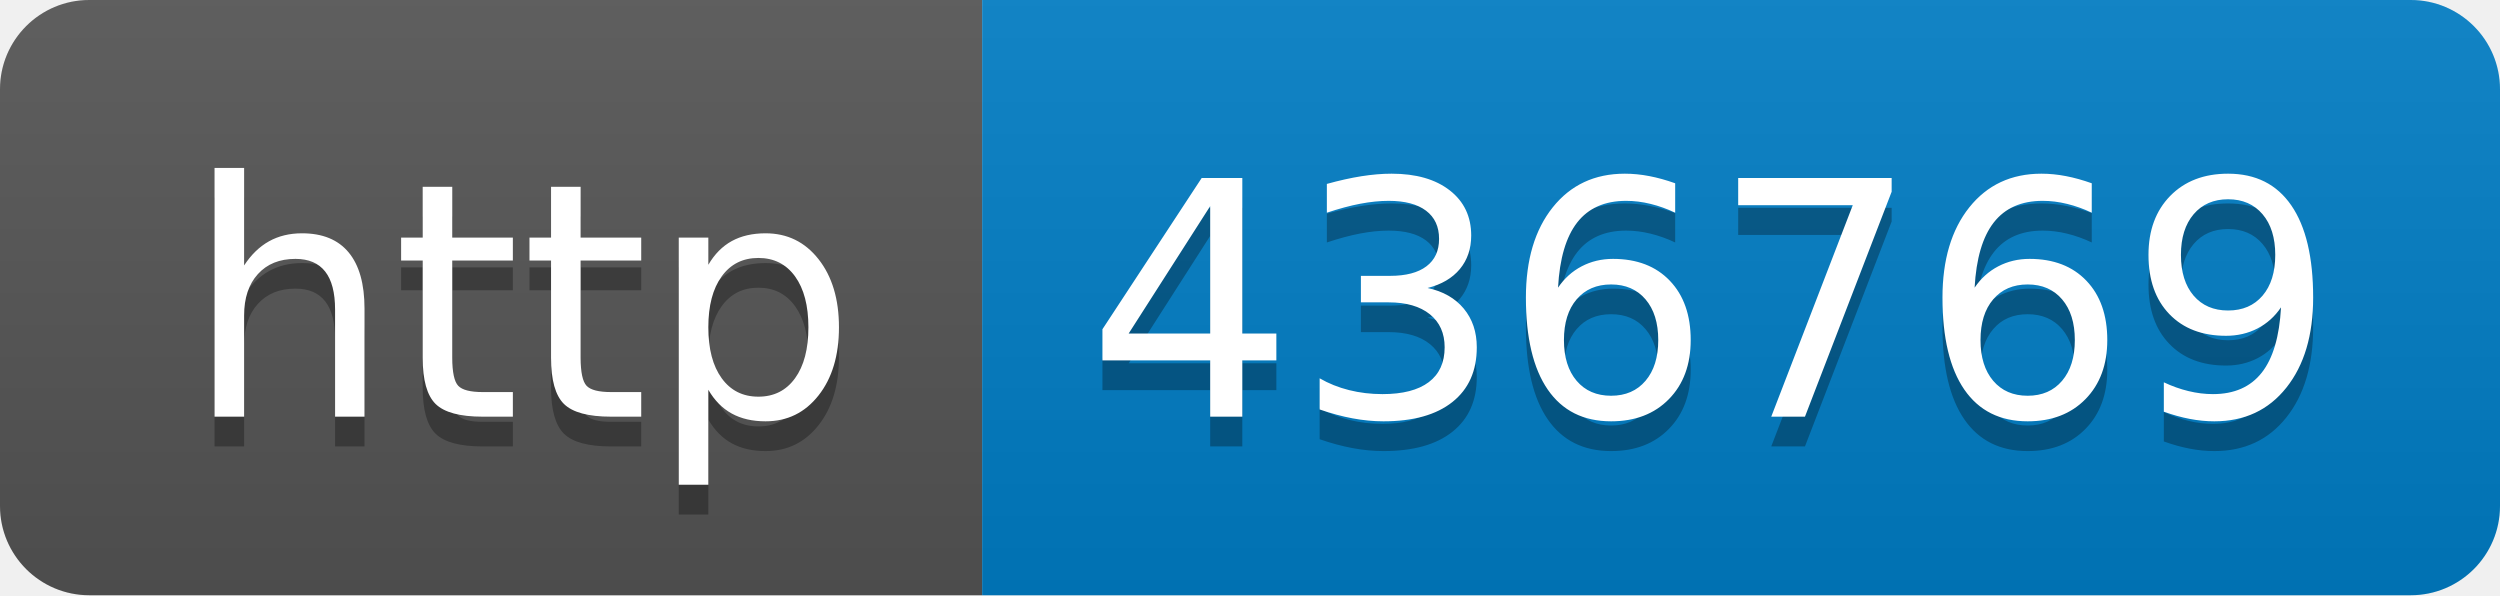
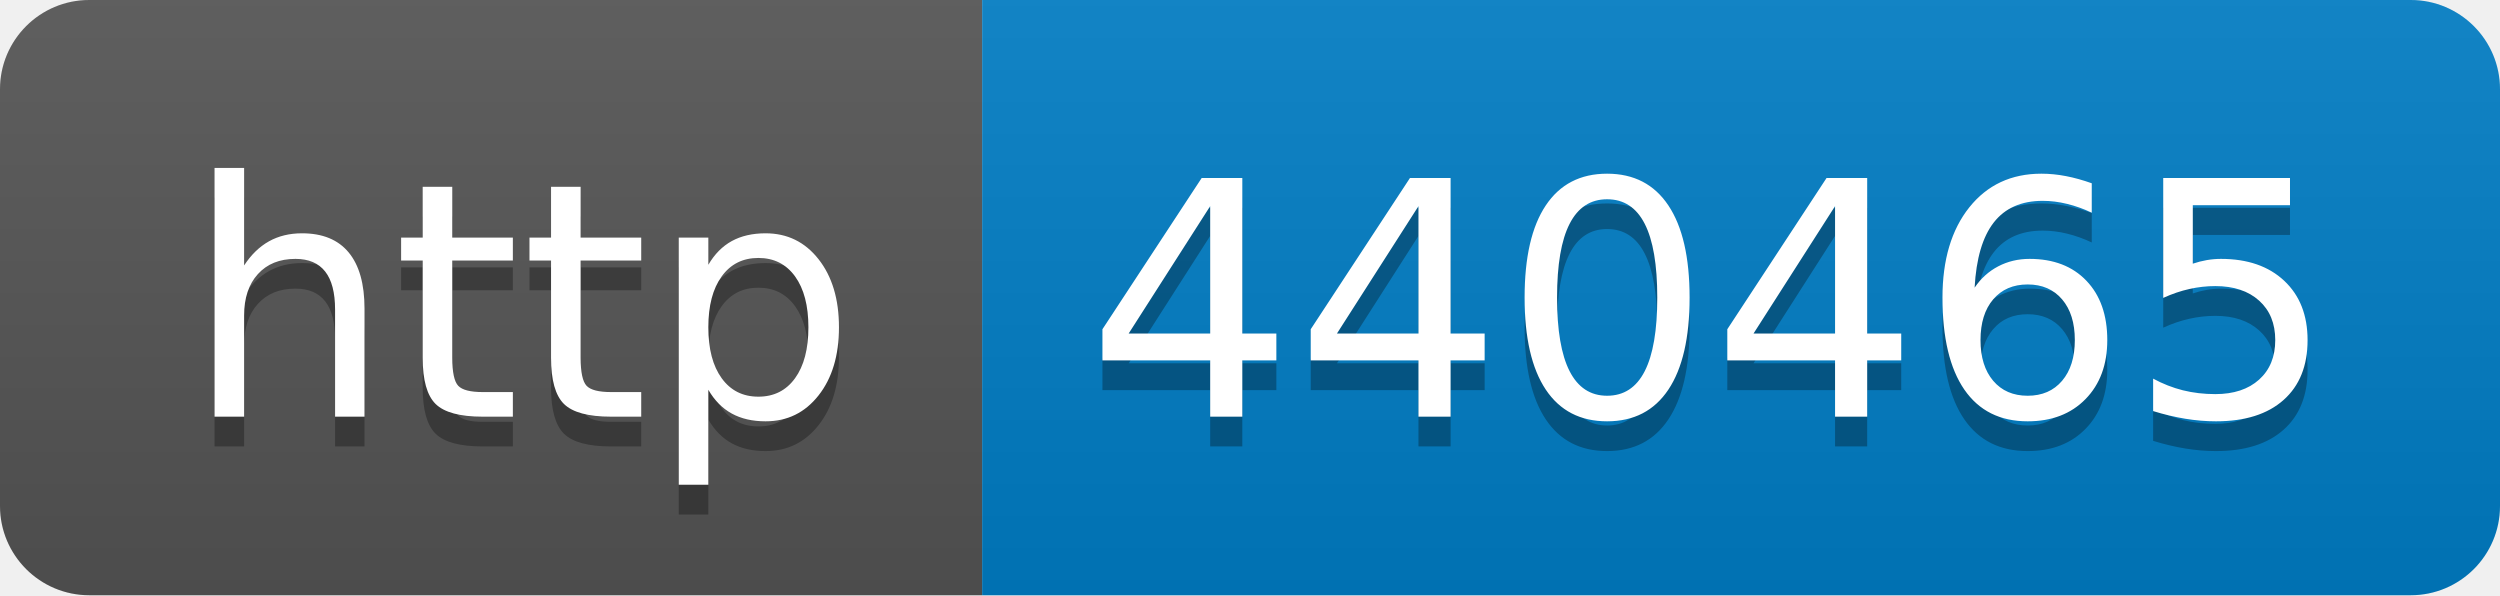
- <svg xmlns="http://www.w3.org/2000/svg" width="84" height="20" role="img" aria-label="http: 436769">
+ <svg xmlns="http://www.w3.org/2000/svg" width="84" height="20" role="img" aria-label="http: 440465">
  <linearGradient id="s" x2="0" y2="100%">
    <stop offset="0" stop-color="#bbb" stop-opacity=".1" />
    <stop offset="1" stop-opacity=".1" />
  </linearGradient>
  <clipPath id="r">
    <rect width="84" height="20" rx="3" fill="#fff" />
  </clipPath>
  <g clip-path="url(#r)">
    <rect width="33" height="20" fill="#555" />
    <rect x="33" width="51" height="20" fill="#007ec6" />
    <rect width="84" height="20" fill="url(#s)" />
  </g>
  <g fill="#fff" text-anchor="middle" font-family="Verdana,Geneva,DejaVu Sans,sans-serif" text-rendering="geometricPrecision" font-size="110">
    <text aria-hidden="true" x="175" y="150" fill="#010101" fill-opacity=".3" transform="scale(.1)" textLength="230">http</text>
    <text x="175" y="140" transform="scale(.1)" fill="#fff" textLength="230">http</text>
-     <text aria-hidden="true" x="575" y="150" fill="#010101" fill-opacity=".3" transform="scale(.1)" textLength="410">436769</text>
-     <text x="575" y="140" transform="scale(.1)" fill="#fff" textLength="410">436769</text>
+     <text aria-hidden="true" x="575" y="150" fill="#010101" fill-opacity=".3" transform="scale(.1)" textLength="410">440465</text>
+     <text x="575" y="140" transform="scale(.1)" fill="#fff" textLength="410">440465</text>
  </g>
</svg>
